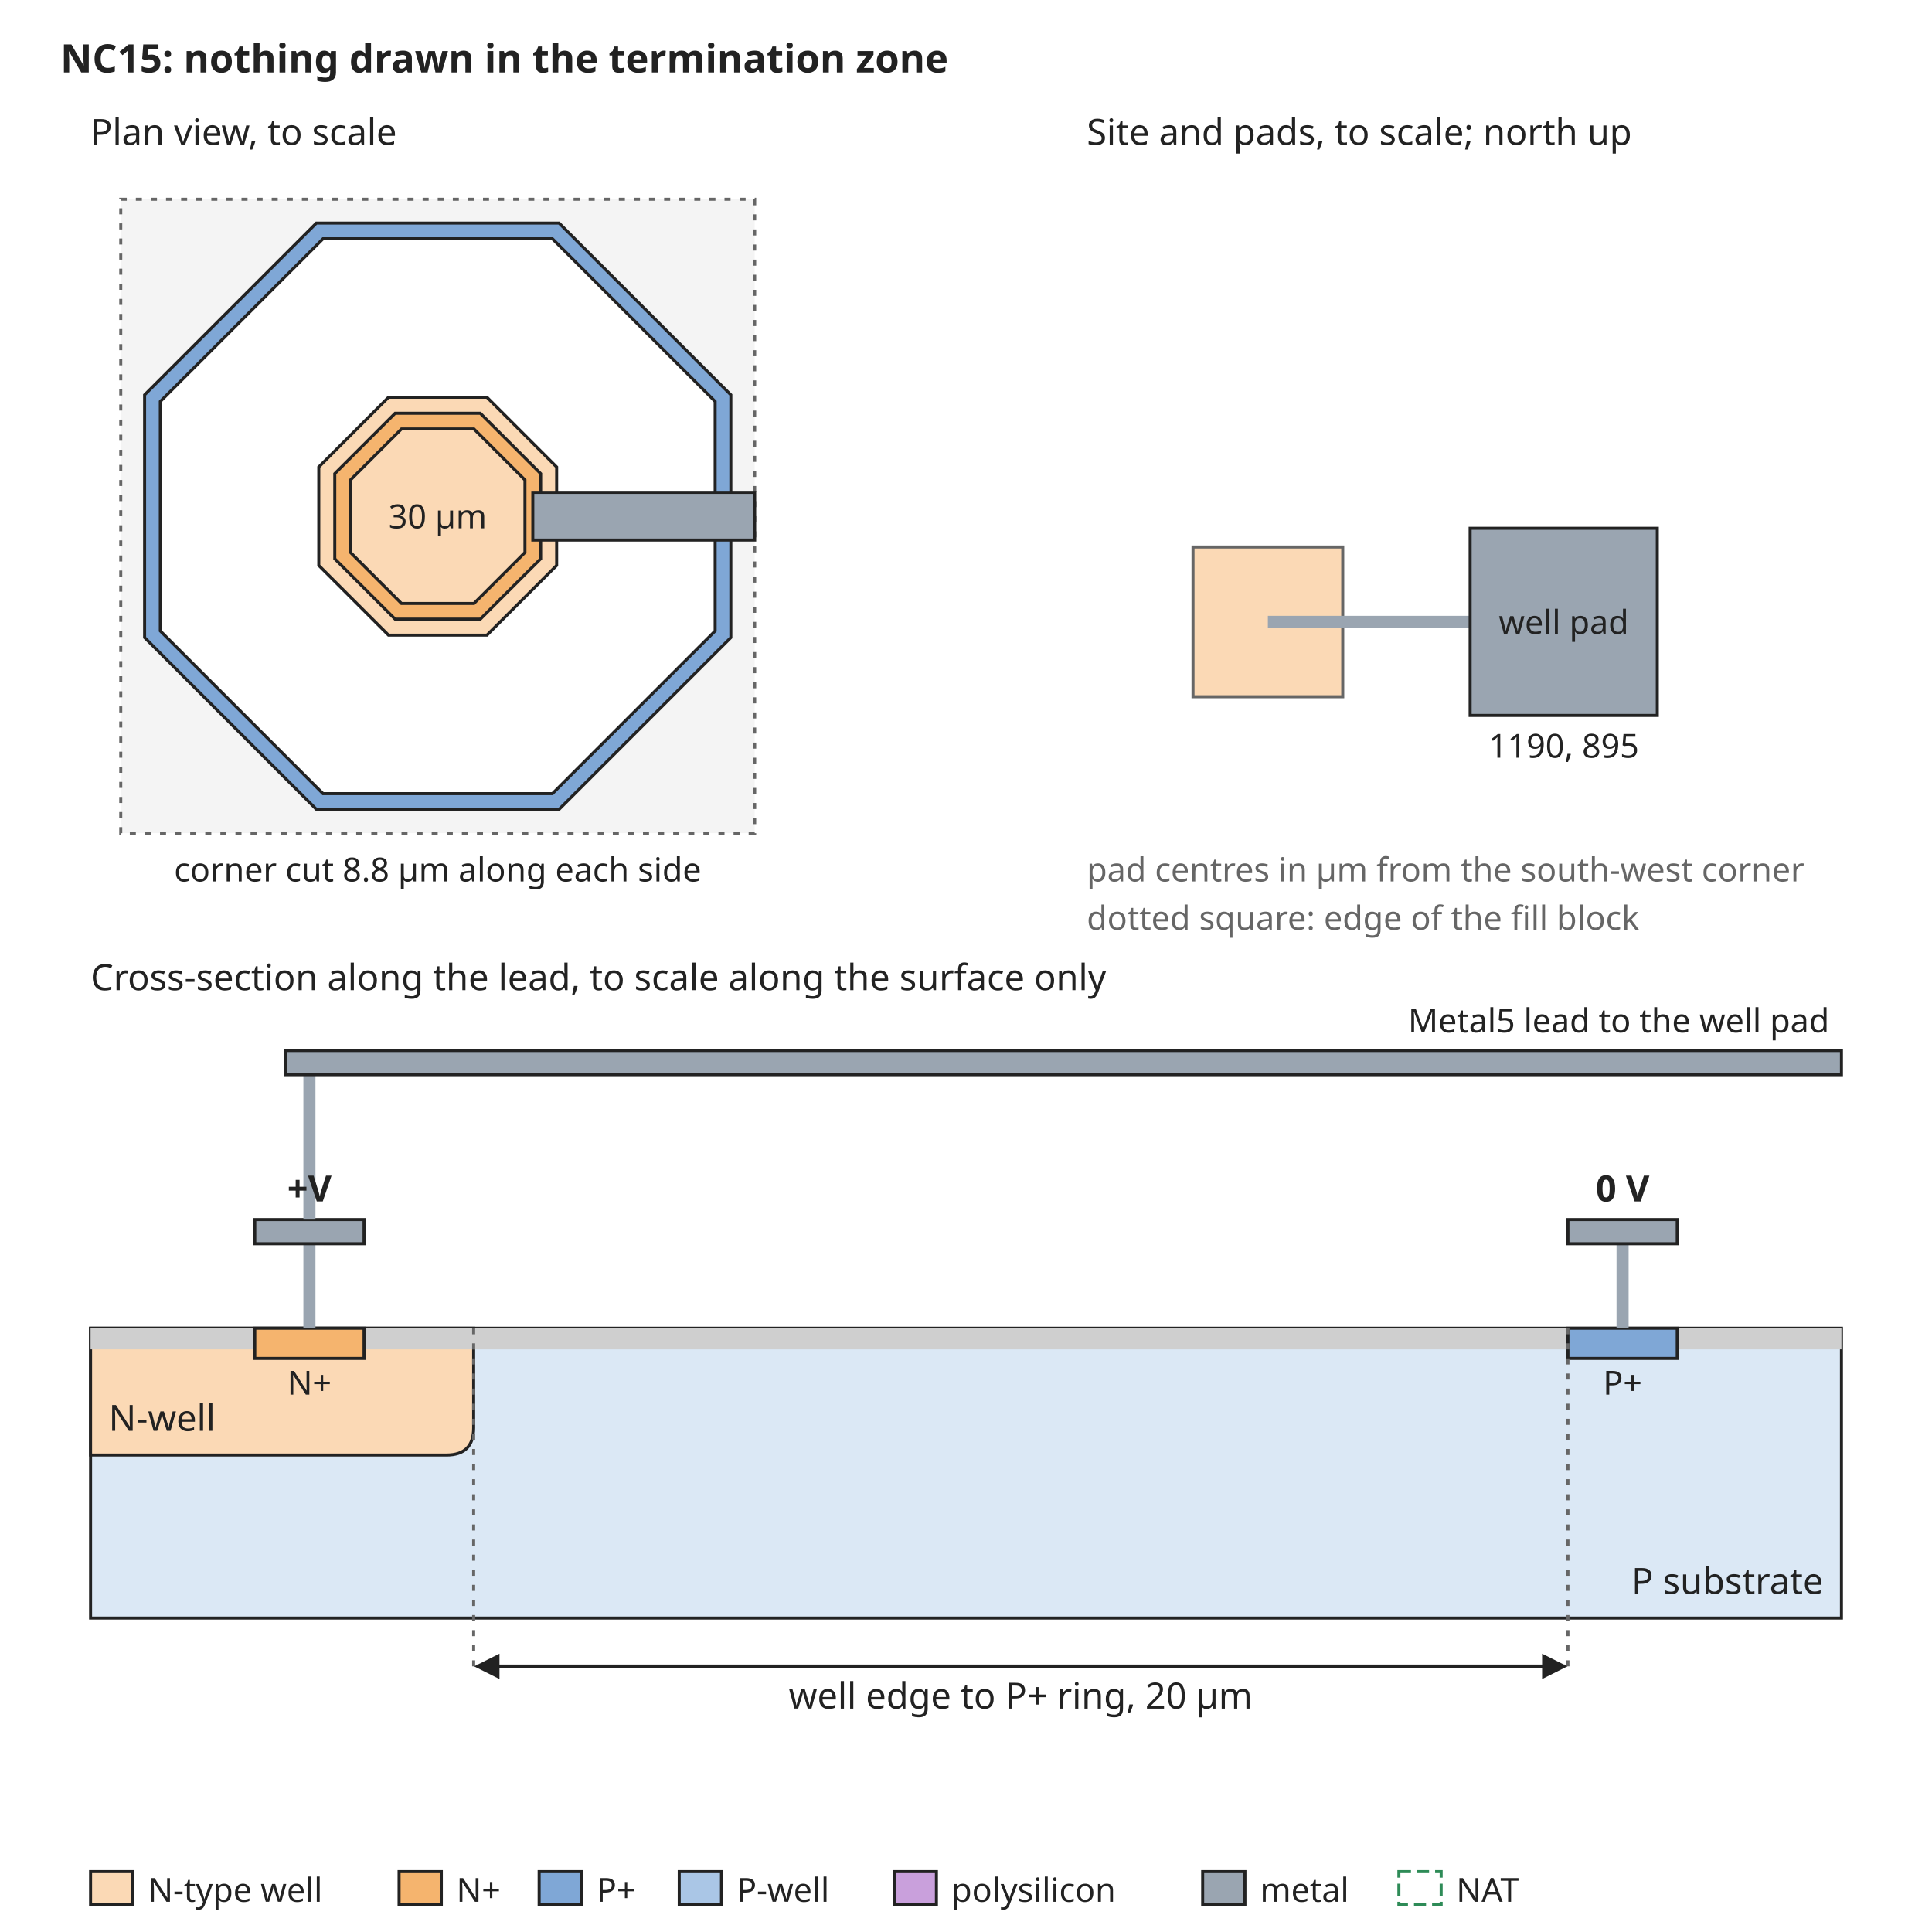
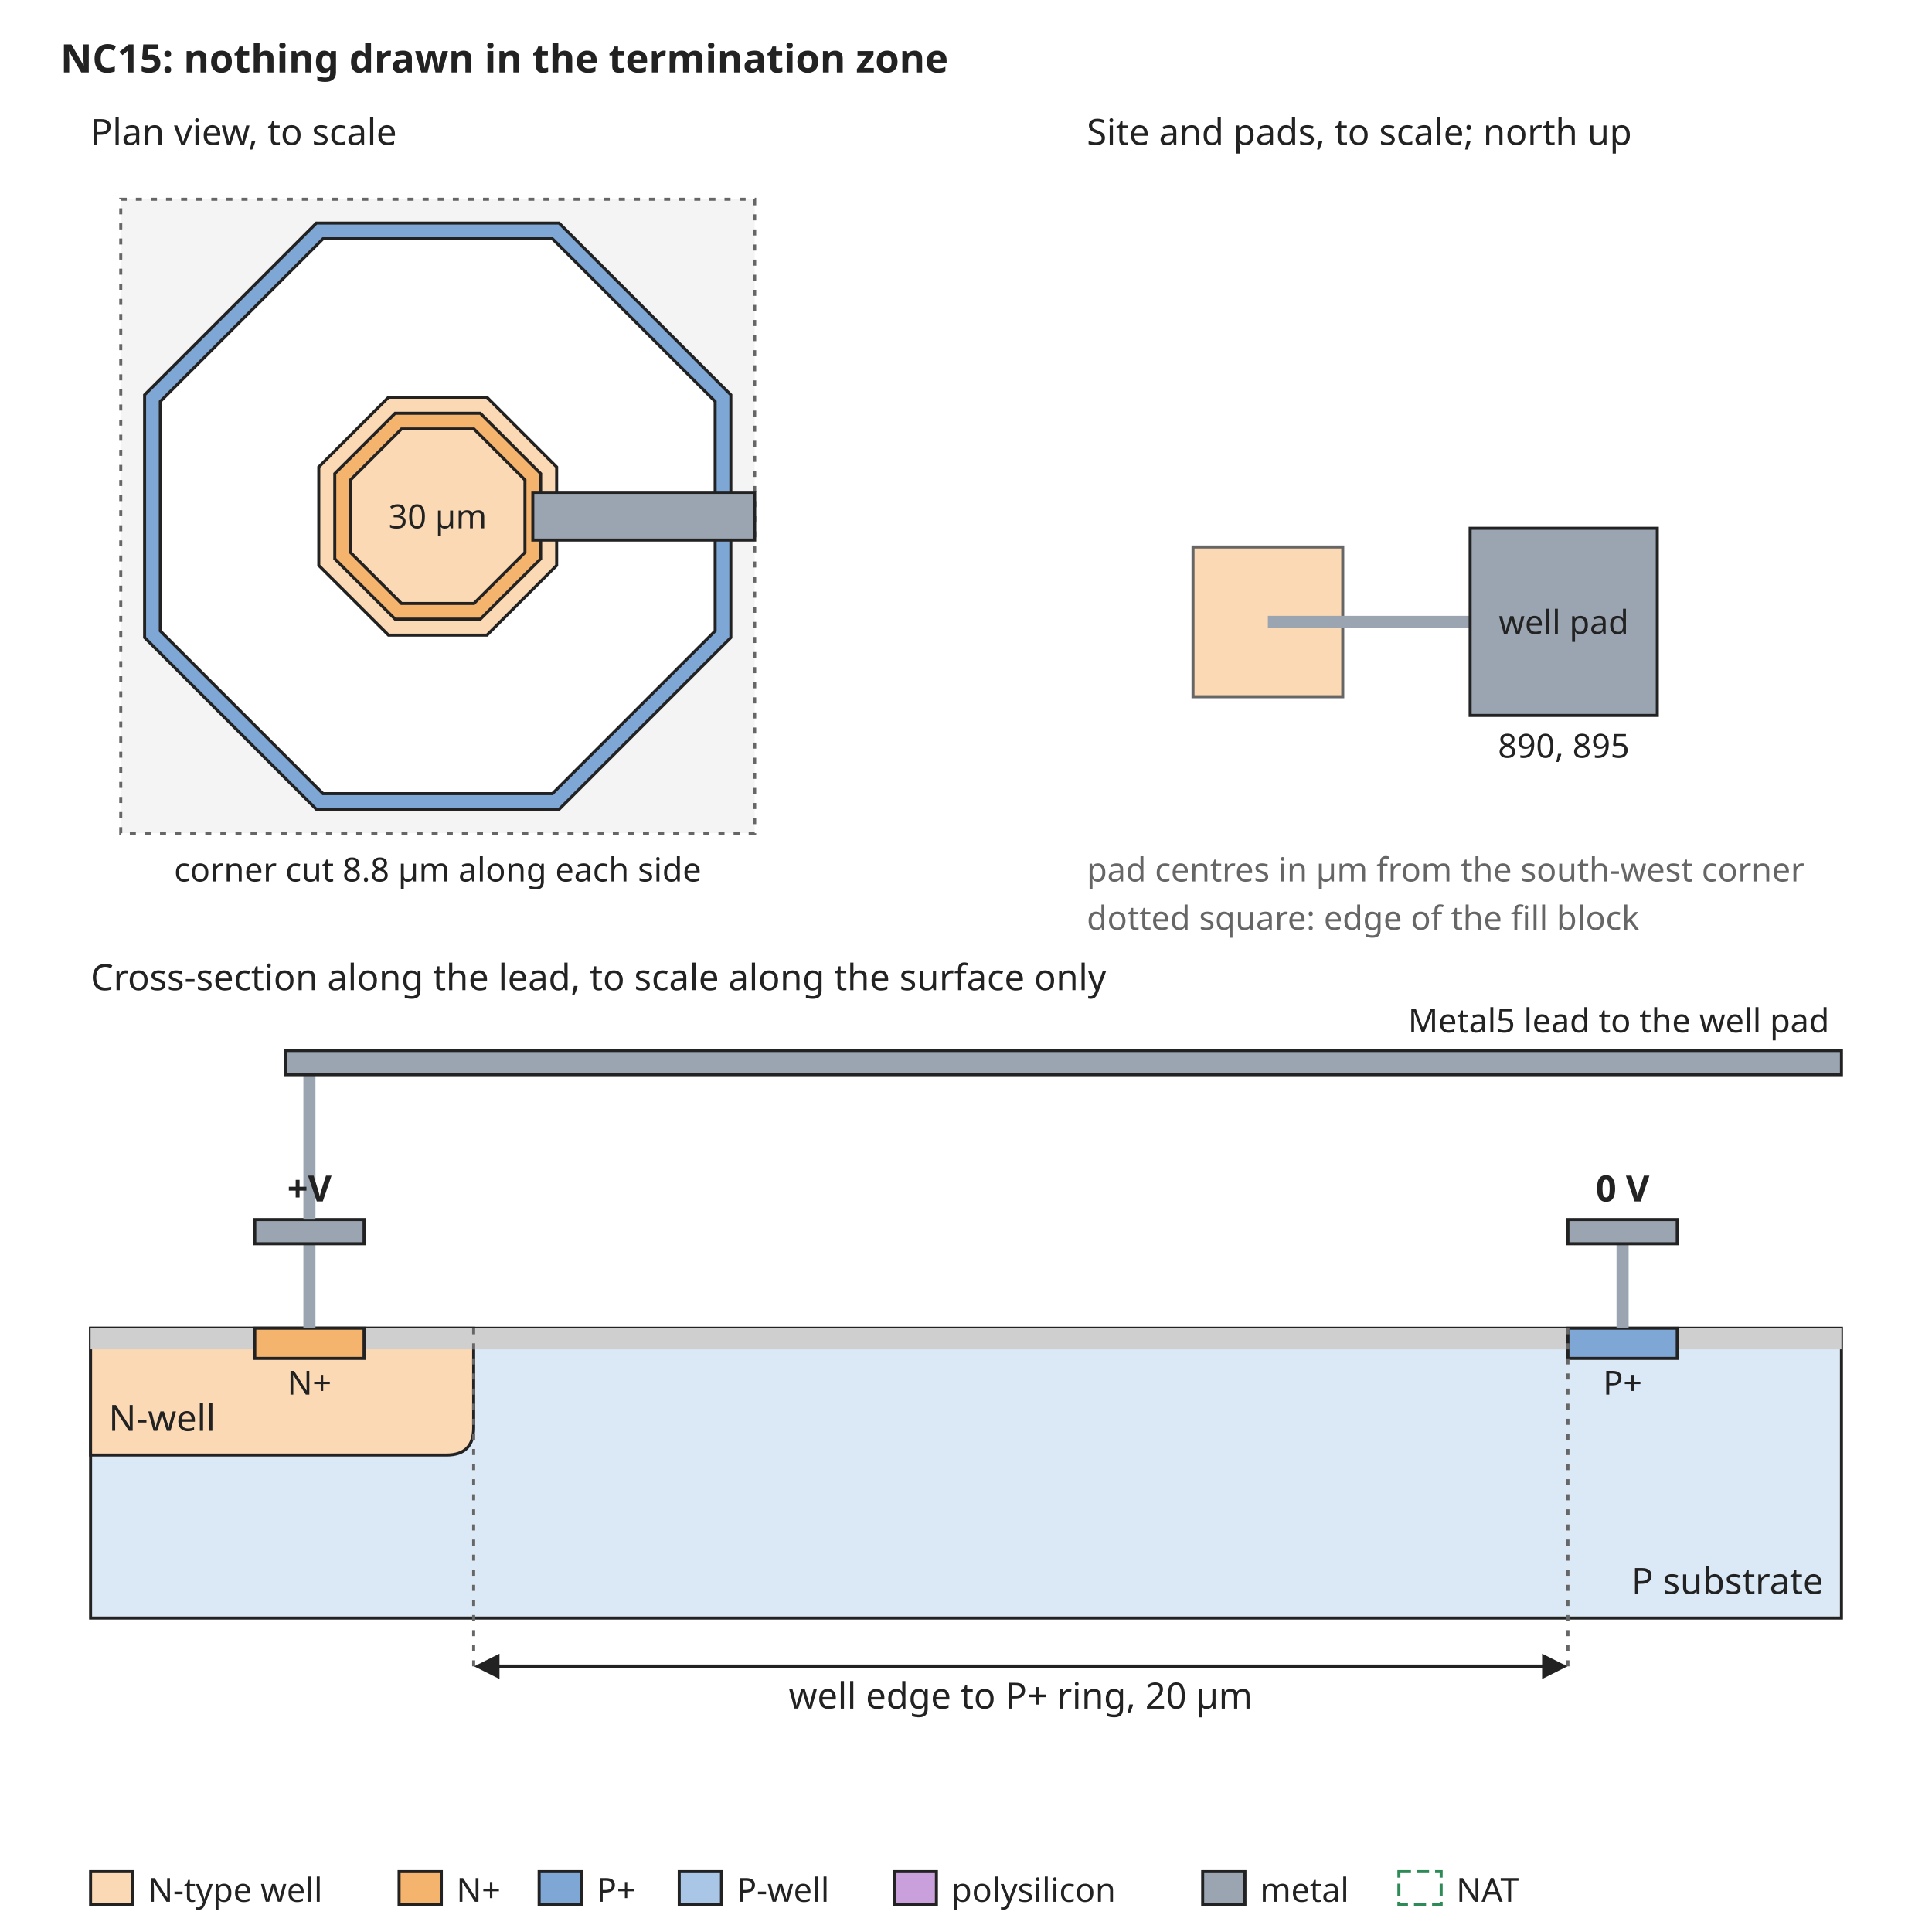
<svg xmlns="http://www.w3.org/2000/svg" width="640" height="640" viewBox="0 0 640 640" font-family="sans-serif" font-size="13">
  <rect width="640" height="640" fill="white" />
  <defs>
    <marker id="arrow" viewBox="0 0 10 10" refX="9" refY="5" markerWidth="7" markerHeight="7" orient="auto-start-reverse">
      <path d="M0,0 L10,5 L0,10 z" fill="#222222" />
    </marker>
  </defs>
  <text x="20" y="24" text-anchor="start" font-size="13" font-weight="bold" fill="#222222">NC15: nothing drawn in the termination zone</text>
  <rect x="40" y="66" width="210" height="210" rx="0" fill="#f4f4f4" stroke="#666666" stroke-dasharray="2 3" />
  <path d="M104.8,73.9 L185.2,73.9 L242.1,130.8 L242.1,211.2 L185.2,268.1 L104.8,268.1 L47.9,211.2 L47.9,130.8 Z" fill="#7fa7d6" stroke="#222222" stroke-width="1" />
  <path d="M107.0,79.1 L183.0,79.1 L236.9,133.0 L236.9,209.0 L183.0,262.9 L107.0,262.9 L53.1,209.0 L53.1,133.0 Z" fill="white" stroke="#222222" stroke-width="1" />
  <path d="M128.7,131.6 L161.3,131.6 L184.4,154.7 L184.4,187.3 L161.3,210.4 L128.7,210.4 L105.6,187.3 L105.6,154.7 Z" fill="#fbd9b5" stroke="#222222" stroke-width="1" />
  <path d="M130.9,136.9 L159.1,136.9 L179.1,156.9 L179.1,185.1 L159.1,205.1 L130.9,205.1 L110.9,185.1 L110.9,156.9 Z" fill="#f5b46e" stroke="#222222" stroke-width="1" />
  <path d="M133.0,142.1 L157.0,142.1 L173.9,159.0 L173.9,183.0 L157.0,199.9 L133.0,199.9 L116.1,183.0 L116.1,159.0 Z" fill="#fbd9b5" stroke="#222222" stroke-width="1" />
  <text x="145" y="175" text-anchor="middle" font-size="11" font-weight="normal" fill="#222222">30 µm</text>
  <rect x="176.5" y="163.1" width="73.5" height="15.8" rx="0" fill="#9aa5b1" stroke="#222222" />
  <text x="30" y="48" text-anchor="start" font-size="12" font-weight="normal" fill="#222222">Plan view, to scale</text>
  <text x="145" y="292" text-anchor="middle" font-size="11" font-weight="normal" fill="#222222">corner cut 8.8 µm along each side</text>
  <text x="360" y="48" text-anchor="start" font-size="12" font-weight="normal" fill="#222222">Site and pads, to scale; north up</text>
  <rect x="395.2" y="181.2" width="49.6" height="49.6" rx="0" fill="#fbd9b5" stroke="#666666" />
  <rect x="420" y="204" width="67.0" height="4" rx="0" fill="#9aa5b1" stroke="none" />
  <rect x="487.0" y="175.0" width="62.0" height="62.0" rx="0" fill="#9aa5b1" stroke="#222222" />
  <text x="518.0" y="210" text-anchor="middle" font-size="11" font-weight="normal" fill="#222222">well pad</text>
-   <text x="518.0" y="251.0" text-anchor="middle" font-size="11" font-weight="normal" fill="#222222">1190, 895</text>
+   <text x="518.0" y="251.0" text-anchor="middle" font-size="11" font-weight="normal" fill="#222222">890, 895</text>
  <text x="360" y="292" text-anchor="start" font-size="11" font-weight="normal" fill="#666666">pad centres in µm from the south-west corner</text>
  <text x="360" y="308" text-anchor="start" font-size="11" font-weight="normal" fill="#666666">dotted square: edge of the fill block</text>
  <text x="30" y="328" text-anchor="start" font-size="12" font-weight="normal" fill="#222222">Cross-section along the lead, to scale along the surface only</text>
  <rect x="30" y="440" width="580" height="96" rx="0" fill="#dbe8f5" stroke="#222222" />
  <path d="M30.0,440 L30.0,482 L147.9,482 Q156.9,482 156.9,473 L156.9,440 Z" fill="#fbd9b5" stroke="#222222" />
  <text x="36" y="474" text-anchor="start" font-size="12" font-weight="normal" fill="#222222">N-well</text>
  <rect x="30.0" y="440" width="54.4" height="7" rx="0" fill="#cfcfcf" stroke="none" />
  <rect x="120.6" y="440" width="398.8" height="7" rx="0" fill="#cfcfcf" stroke="none" />
  <rect x="555.6" y="440" width="54.4" height="7" rx="0" fill="#cfcfcf" stroke="none" />
  <rect x="84.4" y="440" width="36.2" height="10" rx="0" fill="#f5b46e" stroke="#222222" />
  <rect x="519.4" y="440" width="36.2" height="10" rx="0" fill="#7fa7d6" stroke="#222222" />
  <text x="102.5" y="462" text-anchor="middle" font-size="11" font-weight="normal" fill="#222222">N+</text>
  <text x="537.5" y="462" text-anchor="middle" font-size="11" font-weight="normal" fill="#222222">P+</text>
  <text x="604" y="528" text-anchor="end" font-size="12" font-weight="normal" fill="#222222">P substrate</text>
  <rect x="100.5" y="412" width="4" height="28" rx="0" fill="#9aa5b1" stroke="none" />
  <rect x="84.4" y="404" width="36.2" height="8" rx="0" fill="#9aa5b1" stroke="#222222" />
  <rect x="535.5" y="412" width="4" height="28" rx="0" fill="#9aa5b1" stroke="none" />
  <rect x="519.4" y="404" width="36.2" height="8" rx="0" fill="#9aa5b1" stroke="#222222" />
  <text x="537.5" y="398" text-anchor="middle" font-size="12" font-weight="bold" fill="#222222">0 V</text>
  <rect x="100.5" y="356" width="4" height="48" rx="0" fill="#9aa5b1" stroke="none" />
  <rect x="94.5" y="348" width="515.5" height="8" rx="0" fill="#9aa5b1" stroke="#222222" />
  <text x="606" y="342" text-anchor="end" font-size="11" font-weight="normal" fill="#222222">Metal5 lead to the well pad</text>
  <text x="102.5" y="398" text-anchor="middle" font-size="12" font-weight="bold" fill="#222222">+V</text>
  <line x1="156.9" y1="440" x2="156.9" y2="552" stroke="#666666" stroke-width="1" stroke-dasharray="2 3" />
  <line x1="519.4" y1="440" x2="519.4" y2="552" stroke="#666666" stroke-width="1" stroke-dasharray="2 3" />
  <line x1="157.9" y1="552" x2="518.4" y2="552" stroke="#222222" stroke-width="1.2" marker-end="url(#arrow)" marker-start="url(#arrow)" />
  <text x="338.1" y="566" text-anchor="middle" font-size="12" font-weight="normal" fill="#222222">well edge to P+ ring, 20 µm</text>
  <rect x="30" y="620" width="14" height="11" rx="0" fill="#fbd9b5" stroke="#222222" />
  <text x="49" y="630" text-anchor="start" font-size="11" font-weight="normal" fill="#222222">N-type well</text>
  <rect x="132.2" y="620" width="14" height="11" rx="0" fill="#f5b46e" stroke="#222222" />
  <text x="151.2" y="630" text-anchor="start" font-size="11" font-weight="normal" fill="#222222">N+</text>
  <rect x="178.6" y="620" width="14" height="11" rx="0" fill="#7fa7d6" stroke="#222222" />
  <text x="197.6" y="630" text-anchor="start" font-size="11" font-weight="normal" fill="#222222">P+</text>
  <rect x="225.0" y="620" width="14" height="11" rx="0" fill="#aac6e6" stroke="#222222" />
  <text x="244.0" y="630" text-anchor="start" font-size="11" font-weight="normal" fill="#222222">P-well</text>
  <rect x="296.2" y="620" width="14" height="11" rx="0" fill="#c9a0dc" stroke="#222222" />
  <text x="315.2" y="630" text-anchor="start" font-size="11" font-weight="normal" fill="#222222">polysilicon</text>
  <rect x="398.4" y="620" width="14" height="11" rx="0" fill="#9aa5b1" stroke="#222222" />
  <text x="417.4" y="630" text-anchor="start" font-size="11" font-weight="normal" fill="#222222">metal</text>
  <rect x="463.4" y="620" width="14" height="11" rx="0" fill="none" stroke="#2e8b57" stroke-dasharray="4 2" />
  <text x="482.4" y="630" text-anchor="start" font-size="11" font-weight="normal" fill="#222222">NAT</text>
</svg>
